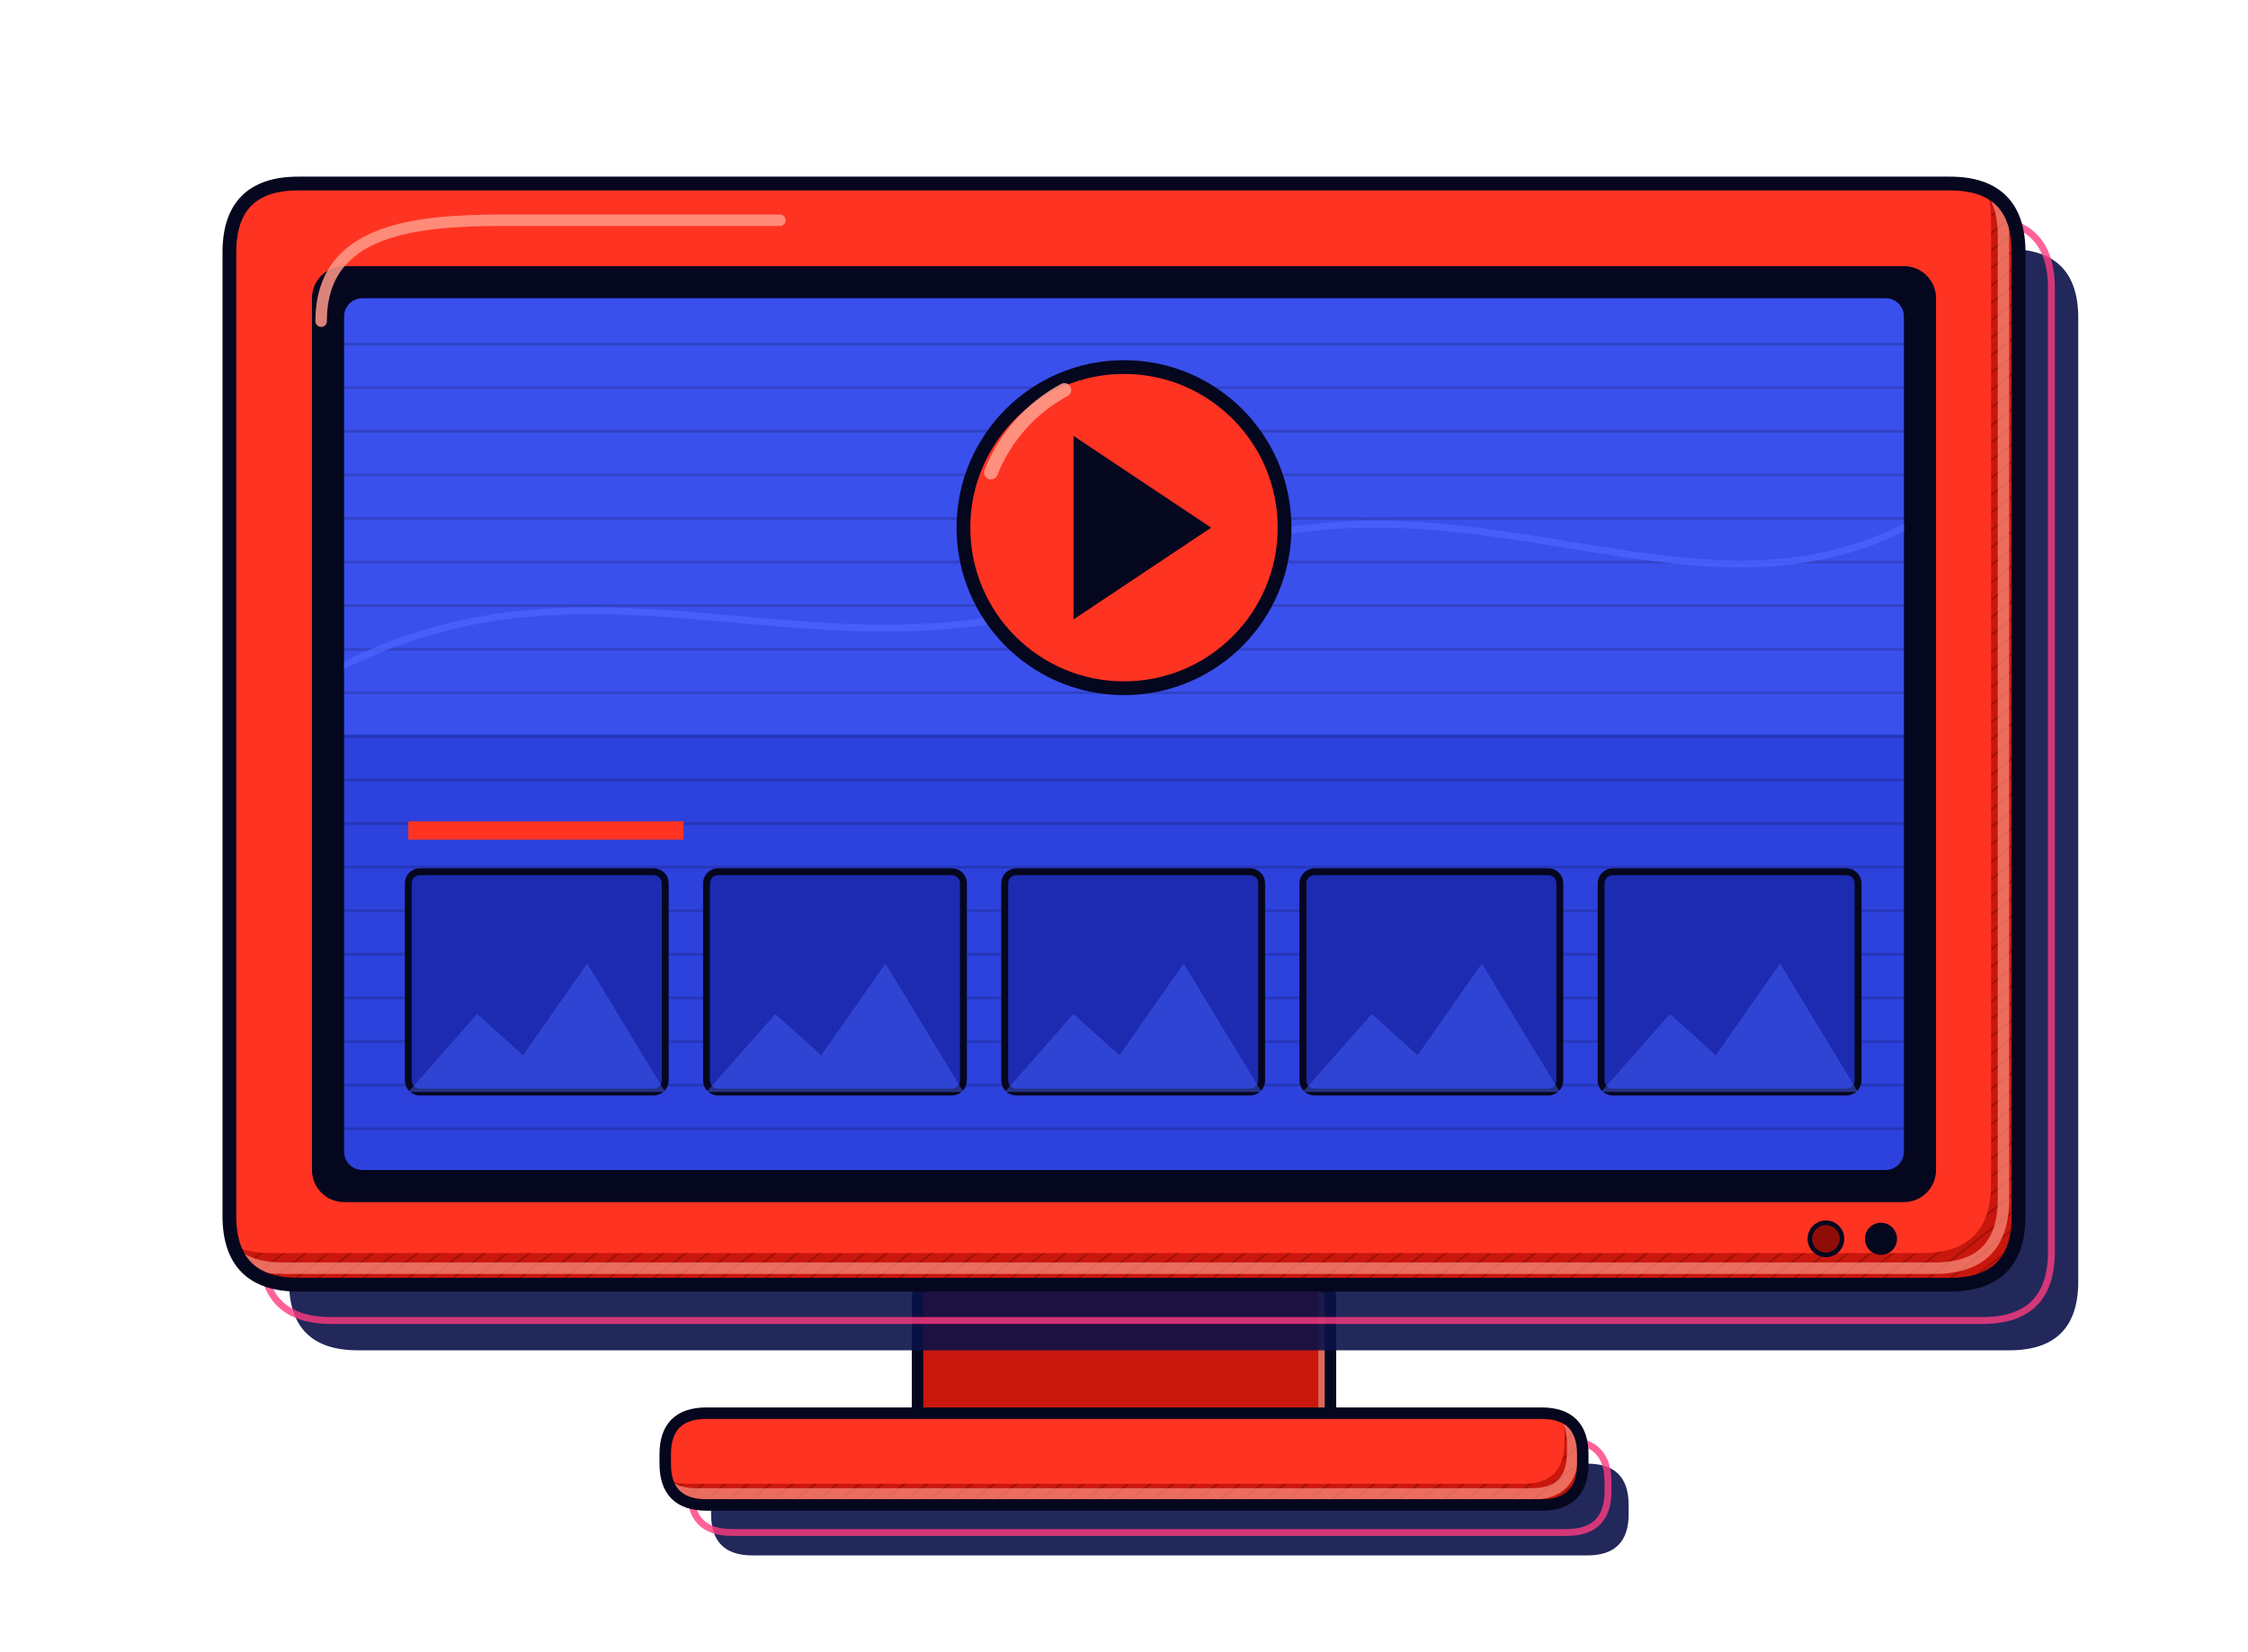
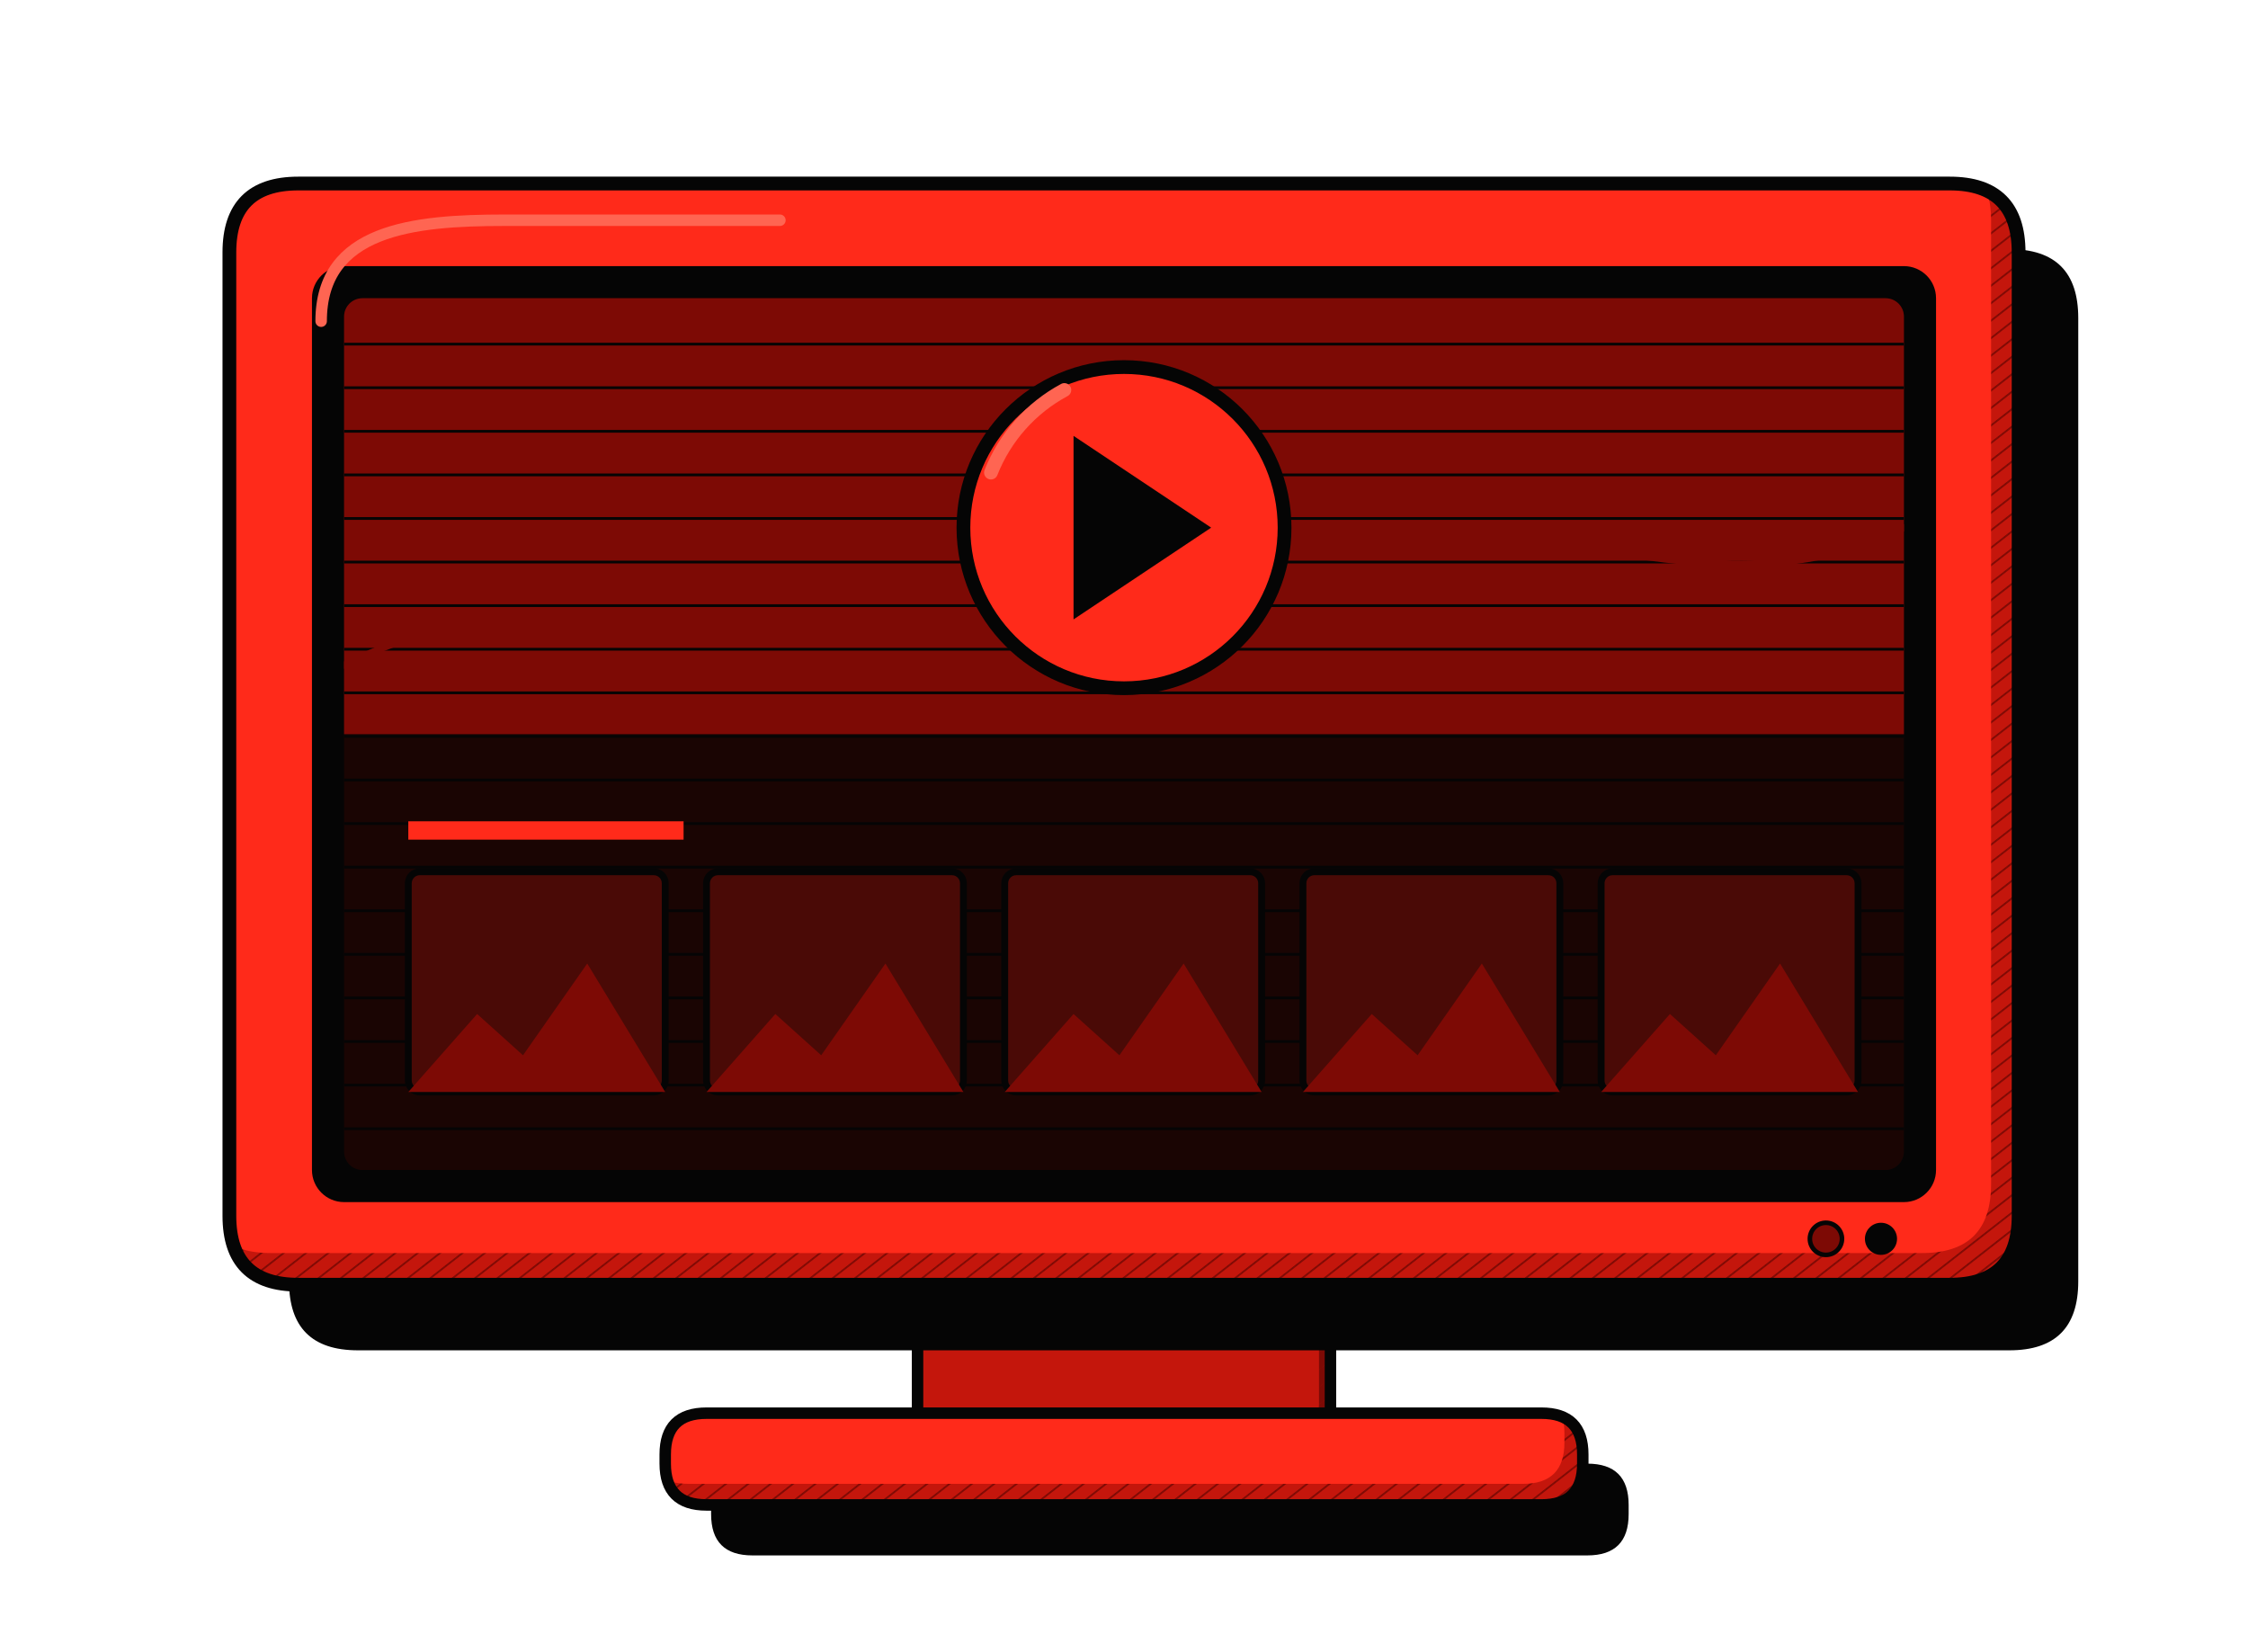
<svg xmlns="http://www.w3.org/2000/svg" viewBox="-40 -40 980 720" role="img" aria-label="Pantalla con catálogo">
  <defs>
    <pattern id="hc" width="6" height="6" patternUnits="userSpaceOnUse" patternTransform="rotate(-38)">
-       <path d="M0 0H6" stroke="#8f0d07" stroke-width="1.5" />
+       <path d="M0 0H6" stroke="#7d0a05" stroke-width="1.5" />
    </pattern>
    <pattern id="hd" width="5" height="5" patternUnits="userSpaceOnUse" patternTransform="rotate(40)">
-       <circle cx="2.5" cy="2.5" r="1" fill="#8f0d07" />
+       <circle cx="2.5" cy="2.5" r="1" fill="#7d0a05" />
    </pattern>
  </defs>
  <g>
    <clipPath id="k28">
      <path d="M366 520H534Q540 520 540 526V578Q540 584 534 584H366Q360 584 360 578V526Q360 520 366 520Z" />
    </clipPath>
-     <path d="M366 520H534Q540 520 540 526V578Q540 584 534 584H366Q360 584 360 578V526Q360 520 366 520Z" fill="#8f0d07" />
+     <path d="M366 520H534Q540 520 540 526V578Q540 584 534 584H366Q360 584 360 578V526Q360 520 366 520Z" fill="#7d0a05" />
    <g clip-path="url(#k28)">
-       <path d="M366 520H534Q540 520 540 526V578Q540 584 534 584H366Q360 584 360 578V526Q360 520 366 520Z" fill="url(#hc)" opacity=".75" />
-       <path d="M366 520H534Q540 520 540 526V578Q540 584 534 584H366Q360 584 360 578V526Q360 520 366 520Z" fill="#c9170d" transform="translate(-5 -5.75)" />
-       <path d="M366 520H534Q540 520 540 526V578Q540 584 534 584H366Q360 584 360 578V526Q360 520 366 520Z" fill="none" stroke="#ff9a88" stroke-width="5" stroke-linejoin="round" opacity=".65" transform="translate(-2.75 -3.0)" />
+       <path d="M366 520H534Q540 520 540 526V578Q540 584 534 584H366Q360 584 360 578V526Q360 520 366 520Z" fill="url(#hc)" />
+       <path d="M366 520H534Q540 520 540 526V578Q540 584 534 584H366Q360 584 360 578V526Q360 520 366 520Z" fill="#c4160c" transform="translate(-5 -5.75)" />
    </g>
-     <path d="M366 520H534Q540 520 540 526V578Q540 584 534 584H366Q360 584 360 578V526Q360 520 366 520Z" fill="none" stroke="#05071f" stroke-width="5" stroke-linejoin="round" stroke-linecap="round" />
+     <path d="M366 520H534Q540 520 540 526V578Q540 584 534 584H366Q360 584 360 578V526Q360 520 366 520Z" fill="none" stroke="#050505" stroke-width="5" stroke-linejoin="round" stroke-linecap="round" />
  </g>
  <g>
-     <path d="M268 576H632Q650 576 650 594V598Q650 616 632 616H268Q250 616 250 598V594Q250 576 268 576Z" fill="#0a1148" opacity=".9" transform="translate(20 22.0)" />
-     <path d="M268 576H632Q650 576 650 594V598Q650 616 632 616H268Q250 616 250 598V594Q250 576 268 576Z" fill="none" stroke="#ff3b7f" stroke-width="3" stroke-linejoin="round" opacity=".8" transform="translate(11.0 12.0)" />
+     <path d="M268 576H632Q650 576 650 594V598Q650 616 632 616H268Q250 616 250 598V594Q250 576 268 576Z" fill="#050505" transform="translate(20 22.0)" />
    <clipPath id="k29">
      <path d="M268 576H632Q650 576 650 594V598Q650 616 632 616H268Q250 616 250 598V594Q250 576 268 576Z" />
    </clipPath>
-     <path d="M268 576H632Q650 576 650 594V598Q650 616 632 616H268Q250 616 250 598V594Q250 576 268 576Z" fill="#c9170d" />
+     <path d="M268 576H632Q650 576 650 594V598Q650 616 632 616H268Q250 616 250 598V594Q250 576 268 576Z" fill="#c4160c" />
    <g clip-path="url(#k29)">
-       <path d="M268 576H632Q650 576 650 594V598Q650 616 632 616H268Q250 616 250 598V594Q250 576 268 576Z" fill="url(#hc)" opacity=".75" />
-       <path d="M268 576H632Q650 576 650 594V598Q650 616 632 616H268Q250 616 250 598V594Q250 576 268 576Z" fill="#ff3322" transform="translate(-8 -9.2)" />
-       <path d="M268 576H632Q650 576 650 594V598Q650 616 632 616H268Q250 616 250 598V594Q250 576 268 576Z" fill="none" stroke="#ff9a88" stroke-width="5" stroke-linejoin="round" opacity=".65" transform="translate(-4.4 -4.8)" />
+       <path d="M268 576H632Q650 576 650 594V598Q650 616 632 616H268Q250 616 250 598V594Q250 576 268 576Z" fill="url(#hc)" />
+       <path d="M268 576H632Q650 576 650 594V598Q650 616 632 616H268Q250 616 250 598V594Q250 576 268 576Z" fill="#ff2a1a" transform="translate(-8 -9.2)" />
    </g>
-     <path d="M268 576H632Q650 576 650 594V598Q650 616 632 616H268Q250 616 250 598V594Q250 576 268 576Z" fill="none" stroke="#05071f" stroke-width="5" stroke-linejoin="round" stroke-linecap="round" />
+     <path d="M268 576H632Q650 576 650 594V598Q650 616 632 616H268Q250 616 250 598V594Q250 576 268 576Z" fill="none" stroke="#050505" stroke-width="5" stroke-linejoin="round" stroke-linecap="round" />
  </g>
  <g>
-     <path d="M90 40H810Q840 40 840 70V490Q840 520 810 520H90Q60 520 60 490V70Q60 40 90 40Z" fill="#0a1148" opacity=".9" transform="translate(26 28.6)" />
-     <path d="M90 40H810Q840 40 840 70V490Q840 520 810 520H90Q60 520 60 490V70Q60 40 90 40Z" fill="none" stroke="#ff3b7f" stroke-width="3" stroke-linejoin="round" opacity=".8" transform="translate(14.3 15.6)" />
+     <path d="M90 40H810Q840 40 840 70V490Q840 520 810 520H90Q60 520 60 490V70Q60 40 90 40Z" fill="#050505" transform="translate(26 28.6)" />
    <clipPath id="k30">
      <path d="M90 40H810Q840 40 840 70V490Q840 520 810 520H90Q60 520 60 490V70Q60 40 90 40Z" />
    </clipPath>
-     <path d="M90 40H810Q840 40 840 70V490Q840 520 810 520H90Q60 520 60 490V70Q60 40 90 40Z" fill="#c9170d" />
+     <path d="M90 40H810Q840 40 840 70V490Q840 520 810 520H90Q60 520 60 490V70Q60 40 90 40Z" fill="#c4160c" />
    <g clip-path="url(#k30)">
-       <path d="M90 40H810Q840 40 840 70V490Q840 520 810 520H90Q60 520 60 490V70Q60 40 90 40Z" fill="url(#hc)" opacity=".75" />
-       <path d="M90 40H810Q840 40 840 70V490Q840 520 810 520H90Q60 520 60 490V70Q60 40 90 40Z" fill="#ff3322" transform="translate(-12 -13.8)" />
-       <path d="M90 40H810Q840 40 840 70V490Q840 520 810 520H90Q60 520 60 490V70Q60 40 90 40Z" fill="none" stroke="#ff9a88" stroke-width="5" stroke-linejoin="round" opacity=".65" transform="translate(-6.6 -7.2)" />
+       <path d="M90 40H810Q840 40 840 70V490Q840 520 810 520H90Q60 520 60 490V70Q60 40 90 40Z" fill="url(#hc)" />
+       <path d="M90 40H810Q840 40 840 70V490Q840 520 810 520H90Q60 520 60 490V70Q60 40 90 40Z" fill="#ff2a1a" transform="translate(-12 -13.8)" />
    </g>
-     <path d="M90 40H810Q840 40 840 70V490Q840 520 810 520H90Q60 520 60 490V70Q60 40 90 40Z" fill="none" stroke="#05071f" stroke-width="6" stroke-linejoin="round" stroke-linecap="round" />
+     <path d="M90 40H810Q840 40 840 70V490Q840 520 810 520H90Q60 520 60 490V70Q60 40 90 40Z" fill="none" stroke="#050505" stroke-width="6" stroke-linejoin="round" stroke-linecap="round" />
  </g>
-   <rect x="96" y="76" width="708" height="408" rx="14" fill="#05071f" />
-   <rect x="110" y="90" width="680" height="380" rx="8" fill="#2d41dc" />
+   <rect x="96" y="76" width="708" height="408" rx="14" fill="#050505" />
+   <rect x="110" y="90" width="680" height="380" rx="8" fill="#1a0503" />
  <clipPath id="tv">
    <rect x="110" y="90" width="680" height="380" rx="8" />
  </clipPath>
  <g clip-path="url(#tv)">
-     <rect x="110" y="90" width="680" height="190" fill="#4a62ff" opacity=".45" />
-     <path d="M110 110H790" stroke="#05071f" stroke-width="1.2" opacity=".18" />
-     <path d="M110 129H790" stroke="#05071f" stroke-width="1.2" opacity=".18" />
-     <path d="M110 148H790" stroke="#05071f" stroke-width="1.2" opacity=".18" />
-     <path d="M110 167H790" stroke="#05071f" stroke-width="1.2" opacity=".18" />
-     <path d="M110 186H790" stroke="#05071f" stroke-width="1.2" opacity=".18" />
-     <path d="M110 205H790" stroke="#05071f" stroke-width="1.2" opacity=".18" />
-     <path d="M110 224H790" stroke="#05071f" stroke-width="1.2" opacity=".18" />
-     <path d="M110 243H790" stroke="#05071f" stroke-width="1.2" opacity=".18" />
-     <path d="M110 262H790" stroke="#05071f" stroke-width="1.2" opacity=".18" />
-     <path d="M110 281H790" stroke="#05071f" stroke-width="1.2" opacity=".18" />
-     <path d="M110 300H790" stroke="#05071f" stroke-width="1.2" opacity=".18" />
-     <path d="M110 319H790" stroke="#05071f" stroke-width="1.2" opacity=".18" />
-     <path d="M110 338H790" stroke="#05071f" stroke-width="1.2" opacity=".18" />
-     <path d="M110 357H790" stroke="#05071f" stroke-width="1.2" opacity=".18" />
-     <path d="M110 376H790" stroke="#05071f" stroke-width="1.2" opacity=".18" />
-     <path d="M110 395H790" stroke="#05071f" stroke-width="1.2" opacity=".18" />
-     <path d="M110 414H790" stroke="#05071f" stroke-width="1.2" opacity=".18" />
-     <path d="M110 433H790" stroke="#05071f" stroke-width="1.2" opacity=".18" />
-     <path d="M110 452H790" stroke="#05071f" stroke-width="1.2" opacity=".18" />
-     <path d="M110 471H790" stroke="#05071f" stroke-width="1.2" opacity=".18" />
-     <path d="M110 250C230 190 330 270 460 210S690 240 790 190" fill="none" stroke="#4a62ff" stroke-width="3" stroke-linecap="round" stroke-linejoin="round" opacity="0.8" />
-     <circle cx="450" cy="190" r="70" fill="#ff3322" stroke="#05071f" stroke-width="6" />
-     <path d="M428 150L488 190L428 230Z" fill="#05071f" />
-     <path d="M392 166A70 70 0 0 1 424 130" fill="none" stroke="#ff9a88" stroke-width="6" stroke-linecap="round" stroke-linejoin="round" opacity="0.9" />
-     <rect x="138" y="340" width="112" height="96" rx="5" fill="#1c2bb0" stroke="#05071f" stroke-width="3" />
-     <path d="M138 436l30 -34 20 18 28 -40 34 56z" fill="#4a62ff" opacity=".45" />
-     <rect x="268" y="340" width="112" height="96" rx="5" fill="#1c2bb0" stroke="#05071f" stroke-width="3" />
-     <path d="M268 436l30 -34 20 18 28 -40 34 56z" fill="#4a62ff" opacity=".45" />
-     <rect x="398" y="340" width="112" height="96" rx="5" fill="#1c2bb0" stroke="#05071f" stroke-width="3" />
-     <path d="M398 436l30 -34 20 18 28 -40 34 56z" fill="#4a62ff" opacity=".45" />
-     <rect x="528" y="340" width="112" height="96" rx="5" fill="#1c2bb0" stroke="#05071f" stroke-width="3" />
-     <path d="M528 436l30 -34 20 18 28 -40 34 56z" fill="#4a62ff" opacity=".45" />
-     <rect x="658" y="340" width="112" height="96" rx="5" fill="#1c2bb0" stroke="#05071f" stroke-width="3" />
-     <path d="M658 436l30 -34 20 18 28 -40 34 56z" fill="#4a62ff" opacity=".45" />
-     <rect x="138" y="318" width="120" height="8" fill="#ff3322" />
+     <rect x="110" y="90" width="680" height="190" fill="#7d0a05" />
+     <path d="M110 110H790" stroke="#050505" stroke-width="1.2" />
+     <path d="M110 129H790" stroke="#050505" stroke-width="1.2" />
+     <path d="M110 148H790" stroke="#050505" stroke-width="1.2" />
+     <path d="M110 167H790" stroke="#050505" stroke-width="1.2" />
+     <path d="M110 186H790" stroke="#050505" stroke-width="1.2" />
+     <path d="M110 205H790" stroke="#050505" stroke-width="1.2" />
+     <path d="M110 224H790" stroke="#050505" stroke-width="1.2" />
+     <path d="M110 243H790" stroke="#050505" stroke-width="1.2" />
+     <path d="M110 262H790" stroke="#050505" stroke-width="1.2" />
+     <path d="M110 281H790" stroke="#050505" stroke-width="1.2" />
+     <path d="M110 300H790" stroke="#050505" stroke-width="1.2" />
+     <path d="M110 319H790" stroke="#050505" stroke-width="1.2" />
+     <path d="M110 338H790" stroke="#050505" stroke-width="1.2" />
+     <path d="M110 357H790" stroke="#050505" stroke-width="1.2" />
+     <path d="M110 376H790" stroke="#050505" stroke-width="1.2" />
+     <path d="M110 395H790" stroke="#050505" stroke-width="1.2" />
+     <path d="M110 414H790" stroke="#050505" stroke-width="1.2" />
+     <path d="M110 433H790" stroke="#050505" stroke-width="1.2" />
+     <path d="M110 452H790" stroke="#050505" stroke-width="1.2" />
+     <path d="M110 471H790" stroke="#050505" stroke-width="1.2" />
+     <path d="M110 250C230 190 330 270 460 210S690 240 790 190" fill="none" stroke="#7d0a05" stroke-width="3" stroke-linecap="round" stroke-linejoin="round" />
+     <circle cx="450" cy="190" r="70" fill="#ff2a1a" stroke="#050505" stroke-width="6" />
+     <path d="M428 150L488 190L428 230Z" fill="#050505" />
+     <path d="M392 166A70 70 0 0 1 424 130" fill="none" stroke="#ff6552" stroke-width="6" stroke-linecap="round" stroke-linejoin="round" />
+     <rect x="138" y="340" width="112" height="96" rx="5" fill="#4a0a06" stroke="#050505" stroke-width="3" />
+     <path d="M138 436l30 -34 20 18 28 -40 34 56z" fill="#7d0a05" />
+     <rect x="268" y="340" width="112" height="96" rx="5" fill="#4a0a06" stroke="#050505" stroke-width="3" />
+     <path d="M268 436l30 -34 20 18 28 -40 34 56z" fill="#7d0a05" />
+     <rect x="398" y="340" width="112" height="96" rx="5" fill="#4a0a06" stroke="#050505" stroke-width="3" />
+     <path d="M398 436l30 -34 20 18 28 -40 34 56z" fill="#7d0a05" />
+     <rect x="528" y="340" width="112" height="96" rx="5" fill="#4a0a06" stroke="#050505" stroke-width="3" />
+     <path d="M528 436l30 -34 20 18 28 -40 34 56z" fill="#7d0a05" />
+     <rect x="658" y="340" width="112" height="96" rx="5" fill="#4a0a06" stroke="#050505" stroke-width="3" />
+     <path d="M658 436l30 -34 20 18 28 -40 34 56z" fill="#7d0a05" />
+     <rect x="138" y="318" width="120" height="8" fill="#ff2a1a" />
  </g>
-   <path d="M100 100C100 60 140 56 180 56H300" fill="none" stroke="#ff9a88" stroke-width="5" stroke-linecap="round" stroke-linejoin="round" opacity="0.85" />
-   <circle cx="780" cy="500" r="7" fill="#05071f" />
-   <circle cx="756" cy="500" r="7" fill="#8f0d07" stroke="#05071f" stroke-width="2" />
+   <path d="M100 100C100 60 140 56 180 56H300" fill="none" stroke="#ff6552" stroke-width="5" stroke-linecap="round" stroke-linejoin="round" />
+   <circle cx="780" cy="500" r="7" fill="#050505" />
+   <circle cx="756" cy="500" r="7" fill="#7d0a05" stroke="#050505" stroke-width="2" />
</svg>
